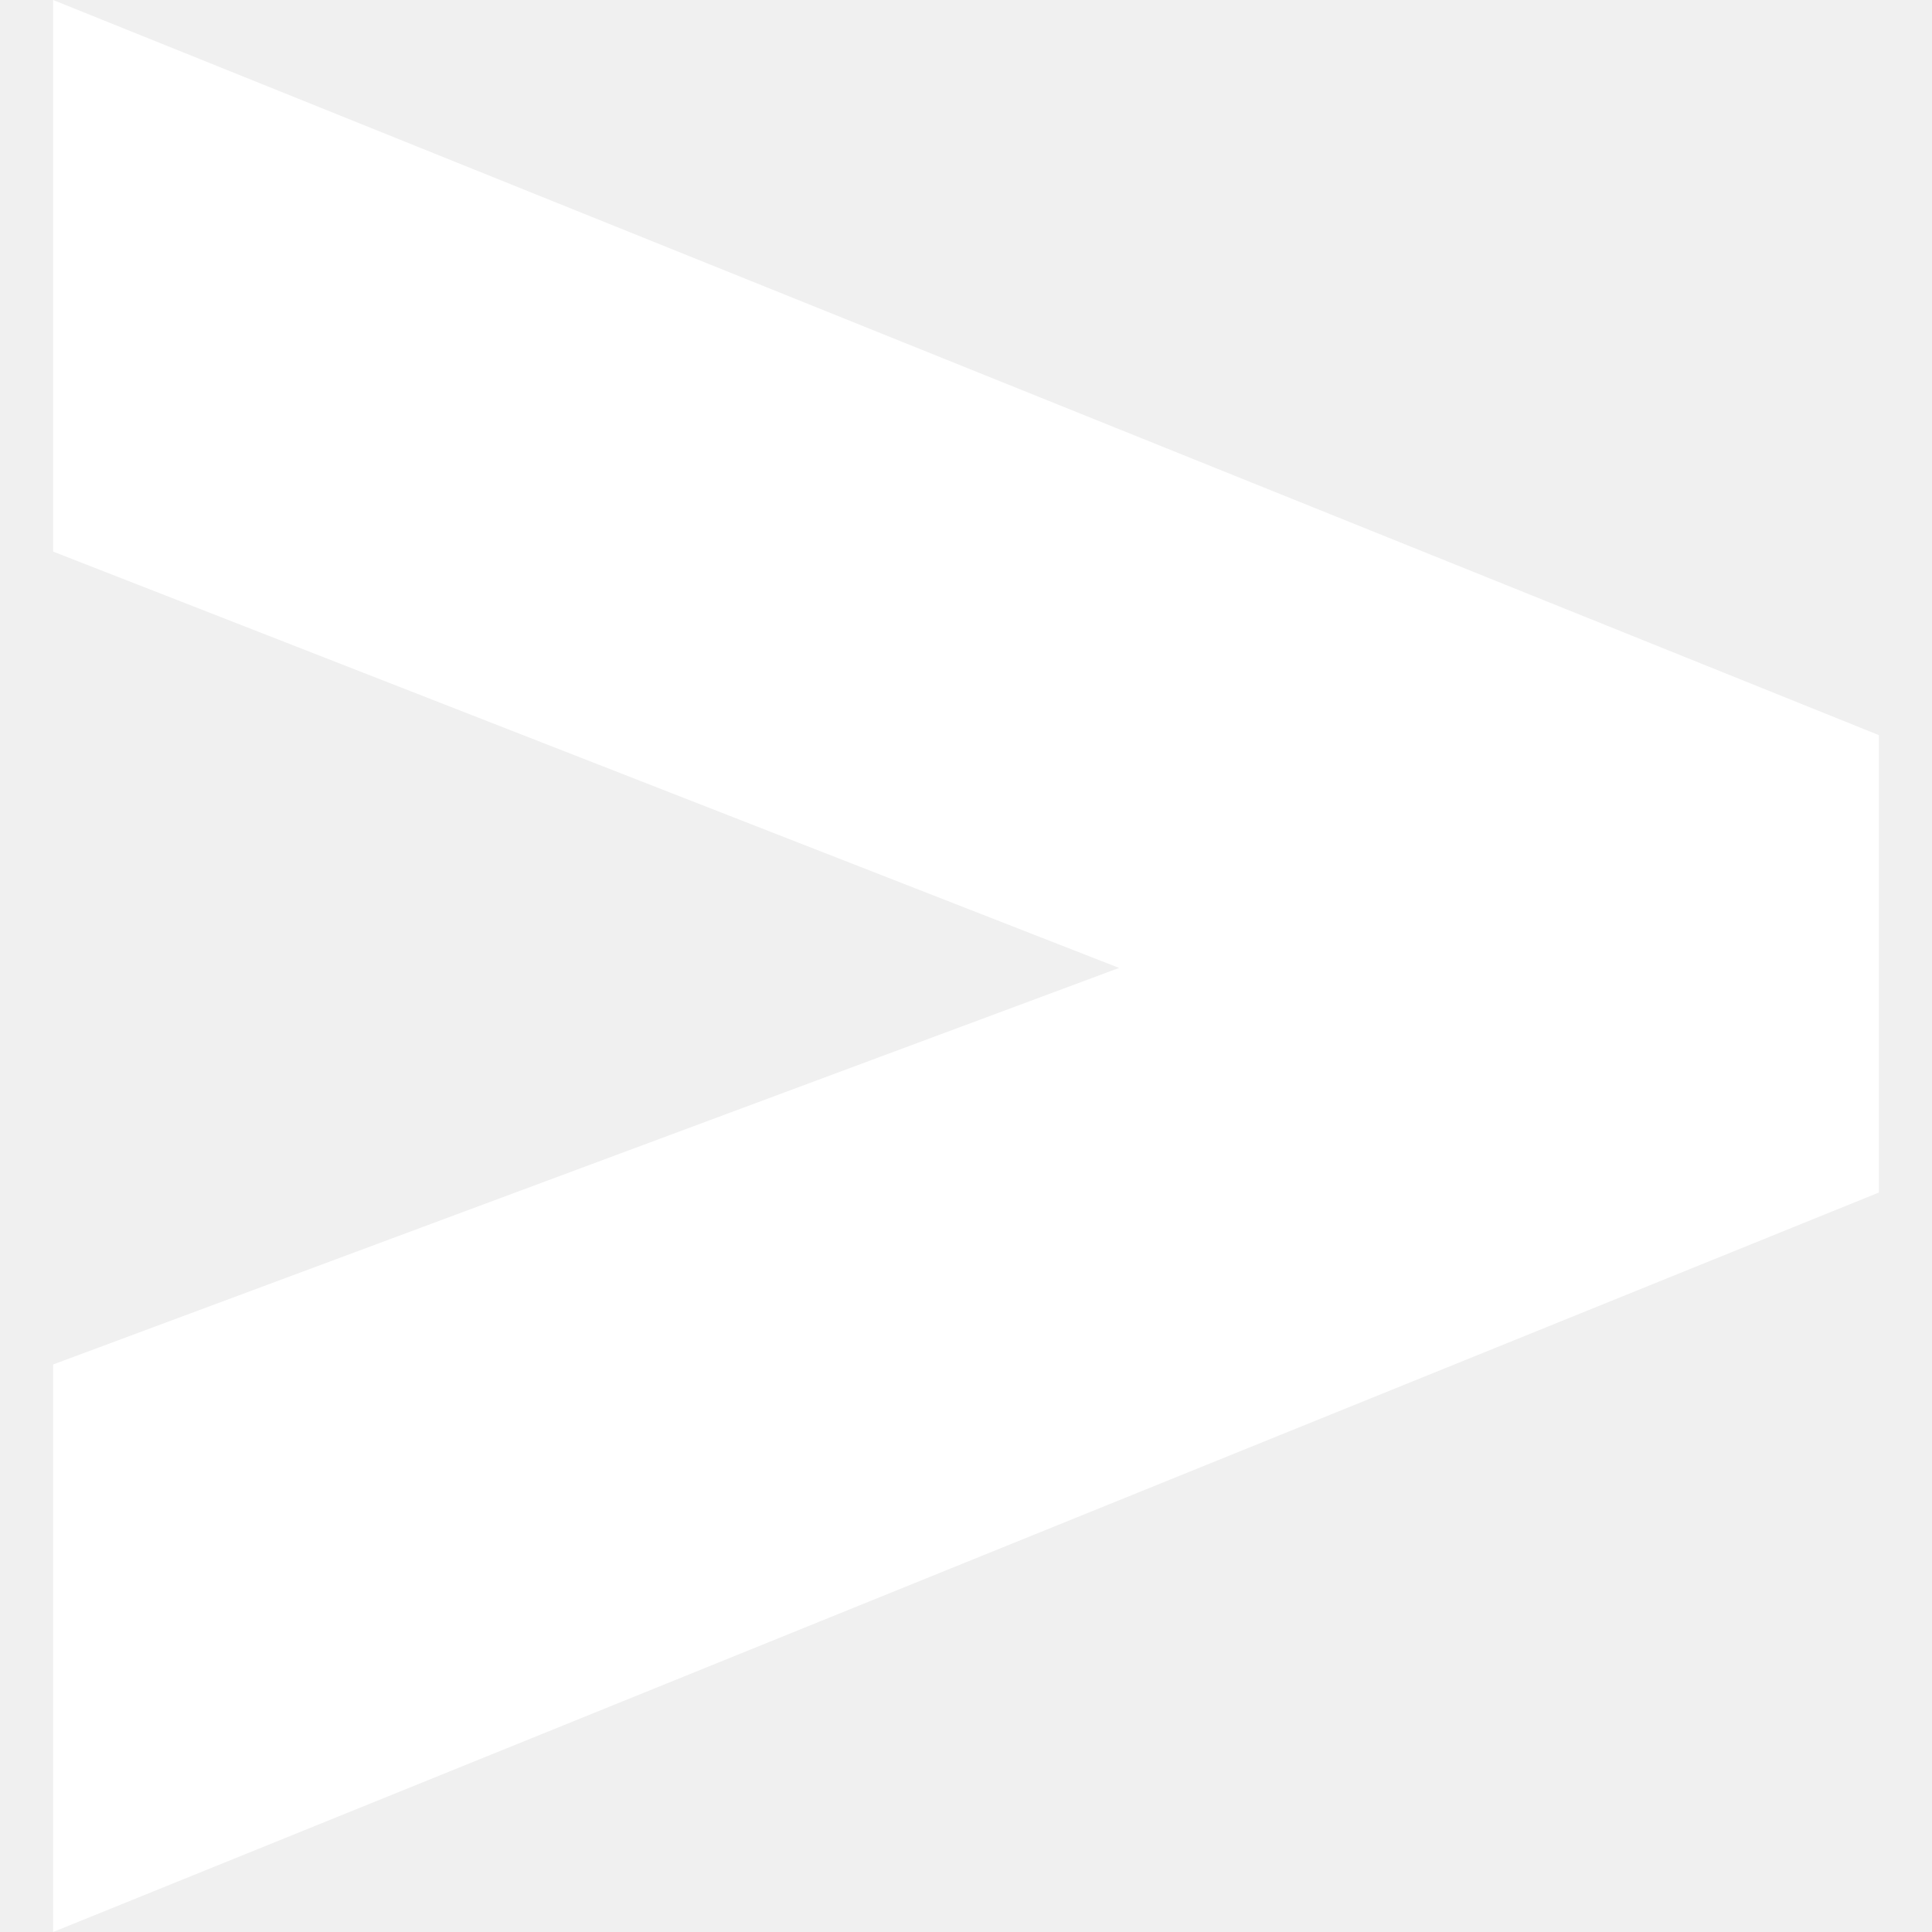
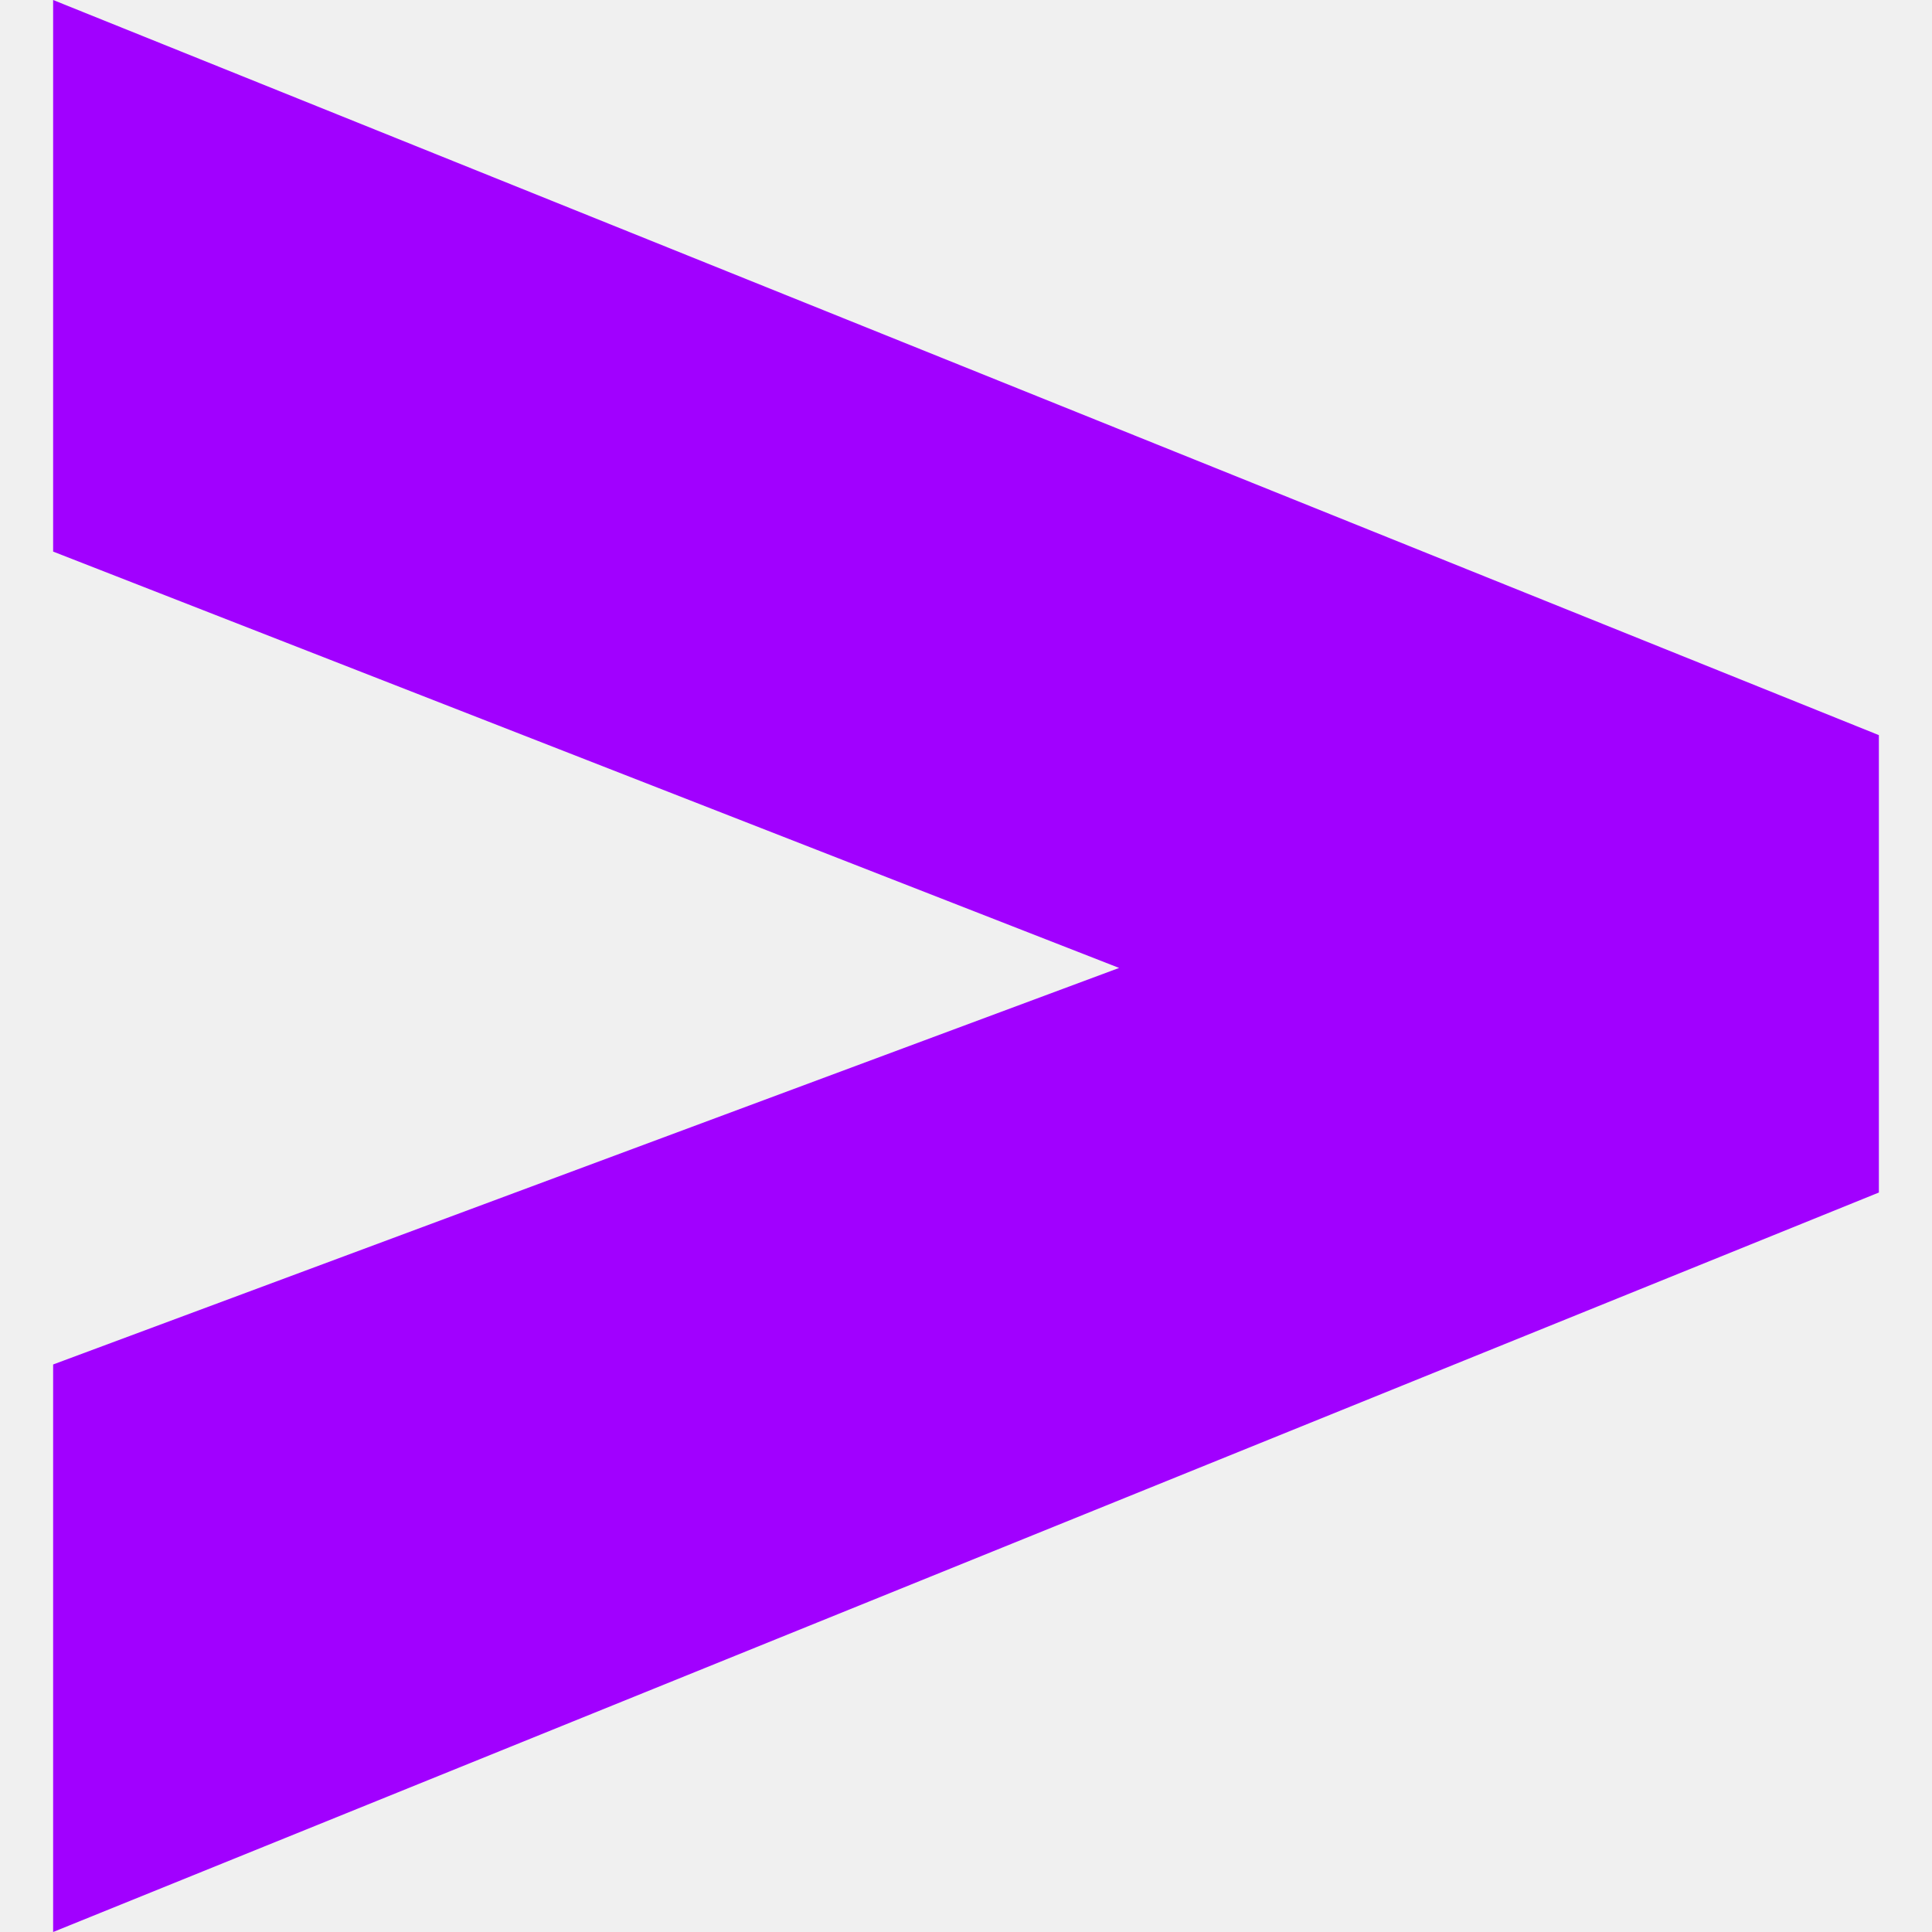
- <svg xmlns="http://www.w3.org/2000/svg" fill="#ffffff" role="img" viewBox="0 0 24 24">
+ <svg xmlns="http://www.w3.org/2000/svg" fill="#A100FF" role="img" viewBox="0 0 24 24">
  <path d="m.66 16.95 13.242-4.926L.66 6.852V0l22.68 9.132v5.682L.66 24Z" />
</svg>
